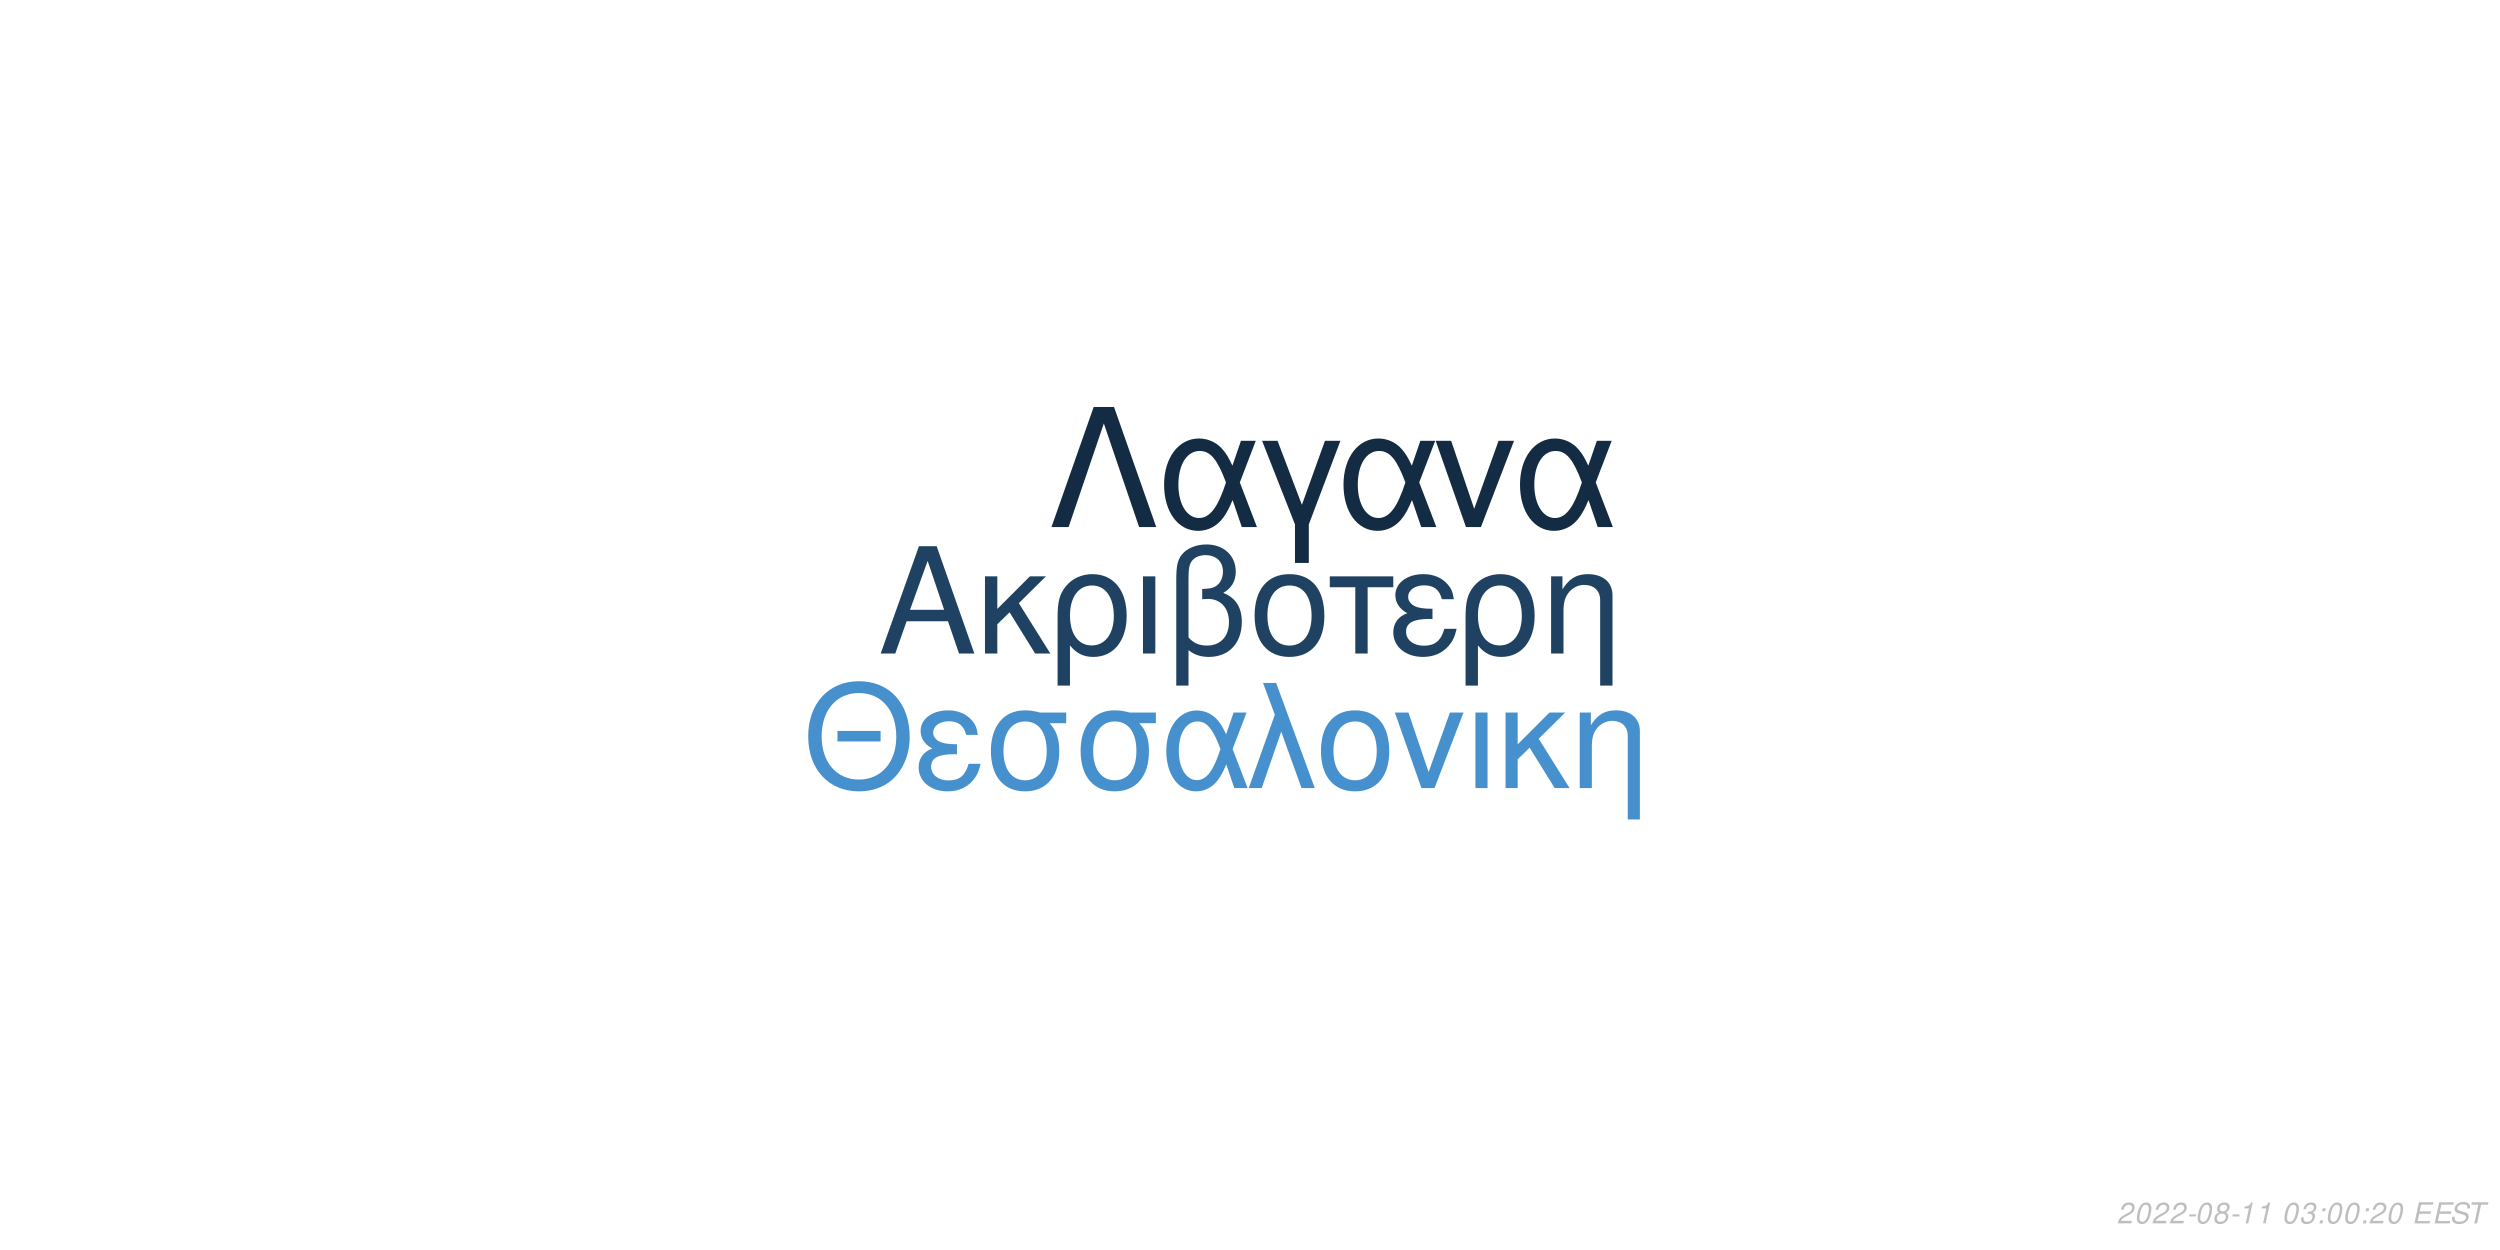
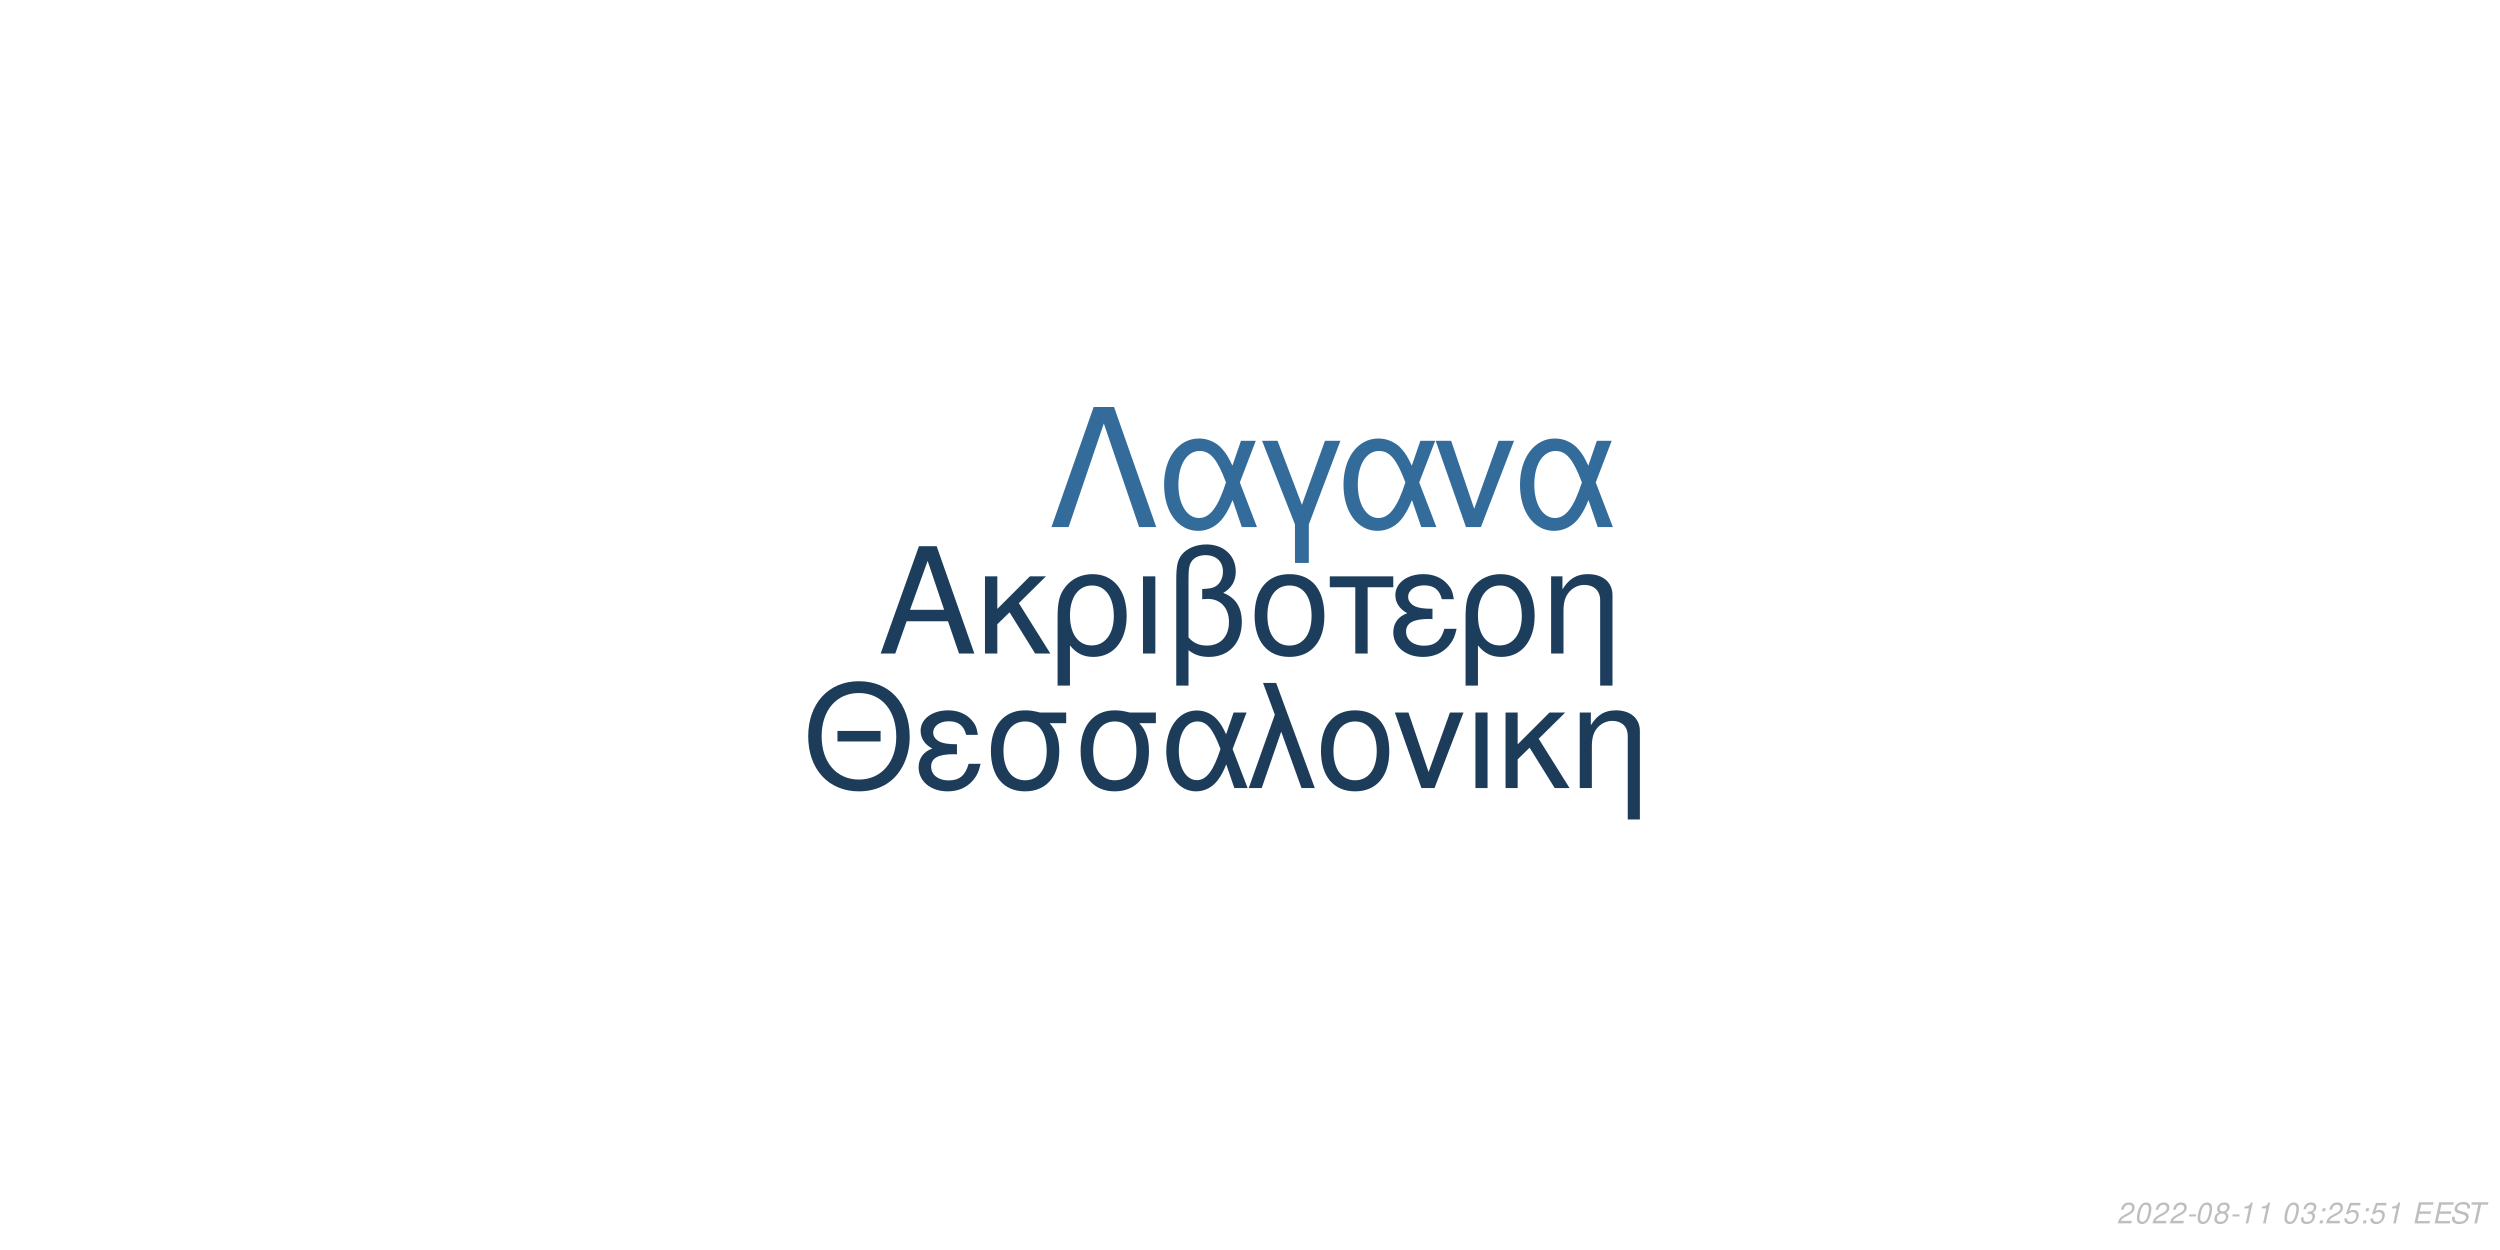
<svg xmlns="http://www.w3.org/2000/svg" xmlns:xlink="http://www.w3.org/1999/xlink" width="864pt" height="432pt" viewBox="0 0 864 432" version="1.1">
  <defs>
    <g>
      <symbol overflow="visible" id="glyph0-0">
        <path style="stroke:none;" d="" />
      </symbol>
      <symbol overflow="visible" id="glyph0-1">
        <path style="stroke:none;" d="M 24.125 -11.141 L 27.938 0 L 33.234 0 L 20.203 -37.094 L 14.094 -37.094 L 0.859 0 L 5.906 0 L 9.828 -11.141 Z M 22.797 -15.109 L 11 -15.109 L 17.094 -32.016 Z M 22.797 -15.109 " />
      </symbol>
      <symbol overflow="visible" id="glyph0-2">
        <path style="stroke:none;" d="M 7.172 -15.422 L 7.172 -26.672 L 2.906 -26.672 L 2.906 0 L 7.172 0 L 7.172 -10.125 L 11.406 -14.25 L 20.25 0 L 25.5 0 L 14.609 -17.406 L 23.969 -26.672 L 18.422 -26.672 Z M 7.172 -15.422 " />
      </symbol>
      <symbol overflow="visible" id="glyph0-3">
        <path style="stroke:none;" d="M 3 11.094 L 7.281 11.094 L 7.281 -2.797 C 9.516 -0.047 11.953 1.172 15.375 1.172 C 22.344 1.172 26.875 -4.422 26.875 -13.031 C 26.875 -21.891 22.297 -27.438 15.062 -27.438 C 11.297 -27.438 7.984 -25.906 5.797 -23.156 C 3.672 -20.516 3 -17.969 3 -12.359 Z M 14.906 -23.516 C 19.547 -23.516 22.438 -19.438 22.438 -12.922 C 22.438 -6.812 19.391 -2.797 14.812 -2.797 C 10.172 -2.797 7.281 -6.766 7.281 -13.125 C 7.281 -19.484 10.234 -23.516 14.906 -23.516 Z M 14.906 -23.516 " />
      </symbol>
      <symbol overflow="visible" id="glyph0-4">
        <path style="stroke:none;" d="M 3.516 0 L 7.781 0 L 7.781 -26.672 L 3.516 -26.672 Z M 3.516 0 " />
      </symbol>
      <symbol overflow="visible" id="glyph0-5">
        <path style="stroke:none;" d="M 4.016 11.094 L 8.25 11.094 L 8.25 -1.172 C 10.172 0.406 12.422 1.172 15.312 1.172 C 22.188 1.172 26.672 -3.609 26.672 -10.891 C 26.672 -15.984 24.578 -19.234 20.25 -20.969 C 23.109 -22.547 24.578 -25.031 24.578 -28.344 C 24.578 -33.844 20.406 -37.703 14.453 -37.703 C 10.938 -37.703 7.734 -36.391 6 -34.25 C 4.484 -32.422 4.016 -30.328 4.016 -25.391 Z M 8.25 -25.656 C 8.25 -29.359 8.5 -30.844 9.469 -32.062 C 10.375 -33.281 12.156 -34 14.094 -34 C 17.812 -34 20.156 -31.812 20.156 -28.297 C 20.156 -25.953 18.984 -23.812 17.297 -23.047 C 16.281 -22.547 15.469 -22.438 12.984 -22.297 L 12.984 -18.781 C 13.734 -18.828 14.344 -18.875 14.969 -18.875 C 19.344 -18.875 22.234 -15.719 22.234 -10.891 C 22.234 -5.906 19.281 -2.75 14.656 -2.75 C 11.953 -2.75 9.922 -3.609 8.25 -5.594 Z M 8.25 -25.656 " />
      </symbol>
      <symbol overflow="visible" id="glyph0-6">
        <path style="stroke:none;" d="M 14.094 -27.438 C 6.562 -27.438 2.094 -22.094 2.094 -13.125 C 2.094 -4.125 6.562 1.172 14.141 1.172 C 21.672 1.172 26.203 -4.172 26.203 -12.922 C 26.203 -22.188 21.828 -27.438 14.094 -27.438 Z M 14.141 -23.516 C 18.938 -23.516 21.781 -19.594 21.781 -12.984 C 21.781 -6.672 18.828 -2.75 14.141 -2.75 C 9.422 -2.75 6.516 -6.672 6.516 -13.125 C 6.516 -19.594 9.422 -23.516 14.141 -23.516 Z M 14.141 -23.516 " />
      </symbol>
      <symbol overflow="visible" id="glyph0-7">
        <path style="stroke:none;" d="M 7.891 0 L 12.156 0 L 12.156 -22.906 L 21.016 -22.906 L 21.016 -26.672 L -0.922 -26.672 L -0.922 -22.906 L 7.891 -22.906 Z M 7.891 0 " />
      </symbol>
      <symbol overflow="visible" id="glyph0-8">
        <path style="stroke:none;" d="M 14.562 -15.469 C 11.344 -15.469 9.562 -15.781 8.297 -16.438 C 6.922 -17.203 6.156 -18.328 6.156 -19.547 C 6.156 -21.891 8.453 -23.562 11.656 -23.562 C 15.062 -23.562 16.953 -22.094 17.812 -18.781 L 21.938 -18.781 C 21.578 -21.266 21.062 -22.5 19.797 -23.922 C 17.812 -26.203 14.906 -27.438 11.453 -27.438 C 5.797 -27.438 1.734 -24.375 1.734 -20.203 C 1.734 -17.609 3.156 -15.375 5.859 -13.938 C 2.797 -12.875 1.016 -10.484 1.016 -7.328 C 1.016 -2.391 5.297 1.172 11.25 1.172 C 14.969 1.172 17.906 -0.109 20.156 -2.641 C 21.578 -4.328 22.297 -5.797 22.906 -8.547 L 18.672 -8.547 C 17.5 -4.422 15.422 -2.703 11.609 -2.703 C 7.938 -2.703 5.438 -4.688 5.438 -7.578 C 5.438 -10.578 7.938 -11.953 13.484 -11.953 C 13.641 -11.953 14.094 -11.953 14.562 -11.906 Z M 14.562 -15.469 " />
      </symbol>
      <symbol overflow="visible" id="glyph0-9">
        <path style="stroke:none;" d="M 3.562 -26.672 L 3.562 0 L 7.844 0 L 7.844 -14.703 C 7.844 -17.906 8.5 -19.891 10.031 -21.531 C 11.406 -22.953 13.188 -23.719 15.062 -23.719 C 18.375 -23.719 20.516 -21.672 20.516 -18.469 L 20.516 11.094 L 24.781 11.094 L 24.781 -20.156 C 24.781 -24.578 21.469 -27.438 16.328 -27.438 C 12.359 -27.438 9.828 -25.906 7.484 -22.188 L 7.484 -26.672 Z M 3.562 -26.672 " />
      </symbol>
      <symbol overflow="visible" id="glyph1-0">
        <path style="stroke:none;" d="" />
      </symbol>
      <symbol overflow="visible" id="glyph1-1">
        <path style="stroke:none;" d="M 26.859 -19.734 L 11.953 -19.734 L 11.953 -16.094 L 26.859 -16.094 Z M 19.328 -36.922 C 8.922 -36.922 1.844 -29.25 1.844 -17.891 C 1.844 -6.484 8.875 1.141 19.391 1.141 C 23.812 1.141 27.703 -0.203 30.641 -2.688 C 34.578 -6.031 36.922 -11.656 36.922 -17.594 C 36.922 -29.297 30 -36.922 19.328 -36.922 Z M 19.328 -32.844 C 27.203 -32.844 32.281 -26.906 32.281 -17.688 C 32.281 -8.922 27.062 -2.938 19.391 -2.938 C 11.609 -2.938 6.484 -8.922 6.484 -17.891 C 6.484 -26.859 11.609 -32.844 19.328 -32.844 Z M 19.328 -32.844 " />
      </symbol>
      <symbol overflow="visible" id="glyph1-2">
        <path style="stroke:none;" d="M 14.25 -15.141 C 11.109 -15.141 9.375 -15.453 8.125 -16.094 C 6.781 -16.844 6.031 -17.938 6.031 -19.141 C 6.031 -21.422 8.266 -23.078 11.406 -23.078 C 14.75 -23.078 16.594 -21.625 17.438 -18.391 L 21.469 -18.391 C 21.125 -20.828 20.625 -22.031 19.391 -23.422 C 17.438 -25.656 14.594 -26.859 11.219 -26.859 C 5.688 -26.859 1.688 -23.875 1.688 -19.781 C 1.688 -17.234 3.094 -15.047 5.734 -13.656 C 2.734 -12.609 1 -10.266 1 -7.172 C 1 -2.344 5.188 1.141 11.016 1.141 C 14.656 1.141 17.547 -0.094 19.734 -2.594 C 21.125 -4.234 21.828 -5.688 22.422 -8.375 L 18.281 -8.375 C 17.141 -4.328 15.094 -2.641 11.359 -2.641 C 7.766 -2.641 5.328 -4.578 5.328 -7.422 C 5.328 -10.359 7.766 -11.703 13.203 -11.703 C 13.359 -11.703 13.797 -11.703 14.25 -11.656 Z M 14.25 -15.141 " />
      </symbol>
      <symbol overflow="visible" id="glyph1-3">
        <path style="stroke:none;" d="M 29 -26.109 L 19.938 -26.109 C 17.594 -26.703 16.438 -26.859 14.703 -26.859 C 7.469 -26.859 2.984 -21.469 2.984 -12.859 C 2.984 -4.031 7.375 1.141 14.797 1.141 C 22.172 1.141 26.609 -4.078 26.609 -12.656 C 26.609 -17.047 25.656 -19.828 23.266 -22.422 L 29 -22.422 Z M 14.797 -23.016 C 19.531 -23.016 22.266 -19.234 22.266 -12.75 C 22.266 -6.531 19.438 -2.688 14.797 -2.688 C 10.172 -2.688 7.328 -6.531 7.328 -12.859 C 7.328 -19.188 10.172 -23.016 14.797 -23.016 Z M 14.797 -23.016 " />
      </symbol>
      <symbol overflow="visible" id="glyph1-4">
        <path style="stroke:none;" d="M 29.344 -26.109 L 24.859 -26.109 L 22.266 -18.578 C 21.125 -21.031 20.484 -22.125 19.328 -23.469 C 17.547 -25.609 14.906 -26.812 12.156 -26.812 C 5.984 -26.812 1.594 -20.984 1.594 -12.812 C 1.594 -4.578 5.828 1.141 11.906 1.141 C 14.953 1.141 17.734 -0.344 19.625 -3.047 C 20.672 -4.531 21.281 -5.688 22.328 -8.172 L 25.109 0 L 29.703 0 L 24.516 -13.5 Z M 20.328 -13.5 C 17.891 -5.922 15.453 -2.734 12.156 -2.734 C 8.516 -2.734 5.922 -6.922 5.922 -12.812 C 5.922 -18.938 8.516 -23.016 12.359 -23.016 C 15.594 -23.016 17.688 -20.531 20.328 -13.5 Z M 20.328 -13.5 " />
      </symbol>
      <symbol overflow="visible" id="glyph1-5">
        <path style="stroke:none;" d="M 1.094 0 L 5.578 0 L 12.312 -19.484 L 19.328 0 L 23.922 0 L 10.562 -36.328 L 6.031 -36.328 L 10.109 -25.359 Z M 1.094 0 " />
      </symbol>
      <symbol overflow="visible" id="glyph1-6">
        <path style="stroke:none;" d="M 13.797 -26.859 C 6.422 -26.859 2.047 -21.625 2.047 -12.859 C 2.047 -4.031 6.422 1.141 13.859 1.141 C 21.234 1.141 25.656 -4.078 25.656 -12.656 C 25.656 -21.719 21.375 -26.859 13.797 -26.859 Z M 13.859 -23.016 C 18.531 -23.016 21.328 -19.188 21.328 -12.703 C 21.328 -6.531 18.438 -2.688 13.859 -2.688 C 9.219 -2.688 6.375 -6.531 6.375 -12.859 C 6.375 -19.188 9.219 -23.016 13.859 -23.016 Z M 13.859 -23.016 " />
      </symbol>
      <symbol overflow="visible" id="glyph1-7">
        <path style="stroke:none;" d="M 14.297 0 L 24.312 -26.109 L 19.625 -26.109 L 12.25 -5.531 L 5.281 -26.109 L 0.594 -26.109 L 9.766 0 Z M 14.297 0 " />
      </symbol>
      <symbol overflow="visible" id="glyph1-8">
        <path style="stroke:none;" d="M 3.438 0 L 7.625 0 L 7.625 -26.109 L 3.438 -26.109 Z M 3.438 0 " />
      </symbol>
      <symbol overflow="visible" id="glyph1-9">
        <path style="stroke:none;" d="M 7.031 -15.094 L 7.031 -26.109 L 2.844 -26.109 L 2.844 0 L 7.031 0 L 7.031 -9.922 L 11.156 -13.953 L 19.828 0 L 24.969 0 L 14.297 -17.047 L 23.469 -26.109 L 18.031 -26.109 Z M 7.031 -15.094 " />
      </symbol>
      <symbol overflow="visible" id="glyph1-10">
        <path style="stroke:none;" d="M 3.484 -26.109 L 3.484 0 L 7.672 0 L 7.672 -14.406 C 7.672 -17.547 8.328 -19.484 9.812 -21.078 C 11.156 -22.469 12.906 -23.219 14.75 -23.219 C 17.984 -23.219 20.078 -21.234 20.078 -18.094 L 20.078 10.859 L 24.266 10.859 L 24.266 -19.734 C 24.266 -24.062 21.031 -26.859 16 -26.859 C 12.109 -26.859 9.609 -25.359 7.328 -21.719 L 7.328 -26.109 Z M 3.484 -26.109 " />
      </symbol>
      <symbol overflow="visible" id="glyph2-0">
        <path style="stroke:none;" d="" />
      </symbol>
      <symbol overflow="visible" id="glyph2-1">
        <path style="stroke:none;" d="M 22.531 -41.484 L 15.484 -41.484 L 0.906 0 L 6.828 0 L 19 -35.797 L 31.188 0 L 37.109 0 Z M 22.531 -41.484 " />
      </symbol>
      <symbol overflow="visible" id="glyph2-2">
        <path style="stroke:none;" d="M 33.516 -29.812 L 28.391 -29.812 L 25.438 -21.219 C 24.125 -24.016 23.391 -25.266 22.078 -26.797 C 20.031 -29.25 17.016 -30.609 13.891 -30.609 C 6.828 -30.609 1.828 -23.953 1.828 -14.625 C 1.828 -5.234 6.656 1.312 13.594 1.312 C 17.078 1.312 20.266 -0.391 22.422 -3.469 C 23.609 -5.172 24.297 -6.484 25.5 -9.328 L 28.688 0 L 33.922 0 L 28 -15.422 Z M 23.219 -15.422 C 20.422 -6.766 17.641 -3.125 13.891 -3.125 C 9.734 -3.125 6.766 -7.906 6.766 -14.625 C 6.766 -21.625 9.734 -26.297 14.109 -26.297 C 17.812 -26.297 20.203 -23.453 23.219 -15.422 Z M 23.219 -15.422 " />
      </symbol>
      <symbol overflow="visible" id="glyph2-3">
        <path style="stroke:none;" d="M 12.062 12.406 L 16.844 12.406 L 16.844 -0.906 L 27.766 -29.812 L 22.422 -29.812 L 14.453 -7.688 L 6.031 -29.812 L 0.688 -29.812 L 12.062 -0.906 Z M 12.062 12.406 " />
      </symbol>
      <symbol overflow="visible" id="glyph2-4">
        <path style="stroke:none;" d="M 16.328 0 L 27.766 -29.812 L 22.422 -29.812 L 14 -6.312 L 6.031 -29.812 L 0.688 -29.812 L 11.156 0 Z M 16.328 0 " />
      </symbol>
      <symbol overflow="visible" id="glyph3-0">
        <path style="stroke:none;" d="" />
      </symbol>
      <symbol overflow="visible" id="glyph3-1">
        <path style="stroke:none;" d="M 5.234 -0.875 L 1.469 -0.875 C 1.641 -1.375 2.203 -1.891 3.109 -2.344 L 4.234 -2.938 C 5.562 -3.625 6.219 -4.469 6.219 -5.484 C 6.219 -5.938 6.062 -6.359 5.797 -6.656 C 5.469 -7.047 4.984 -7.234 4.312 -7.234 C 2.766 -7.234 1.891 -6.453 1.484 -4.734 L 2.375 -4.734 C 2.484 -5.188 2.609 -5.484 2.797 -5.75 C 3.094 -6.203 3.609 -6.453 4.188 -6.453 C 4.891 -6.453 5.344 -6.031 5.344 -5.375 C 5.344 -4.703 4.859 -4.094 4.016 -3.656 L 2.984 -3.125 C 1.234 -2.188 0.797 -1.656 0.344 -0.016 L 5.047 -0.016 Z M 5.234 -0.875 " />
      </symbol>
      <symbol overflow="visible" id="glyph3-2">
        <path style="stroke:none;" d="M 4.203 -7.234 C 3.375 -7.234 2.688 -6.812 2.125 -5.984 C 1.484 -5.047 0.984 -3.188 0.984 -1.734 C 0.984 -1.109 1.172 -0.562 1.484 -0.266 C 1.797 0.047 2.281 0.234 2.766 0.234 C 3.625 0.234 4.281 -0.156 4.859 -1.016 C 5.516 -1.953 6 -3.797 6 -5.266 C 6 -6.5 5.328 -7.234 4.203 -7.234 Z M 4.094 -6.453 C 4.734 -6.453 5.125 -5.984 5.125 -5.156 C 5.125 -4.203 4.781 -2.625 4.406 -1.812 C 3.984 -0.938 3.516 -0.547 2.875 -0.547 C 2.25 -0.547 1.875 -1.031 1.875 -1.828 C 1.875 -2.797 2.203 -4.344 2.594 -5.203 C 2.984 -6.047 3.453 -6.453 4.094 -6.453 Z M 4.094 -6.453 " />
      </symbol>
      <symbol overflow="visible" id="glyph3-3">
        <path style="stroke:none;" d="M 3.516 -3.125 L 1.125 -3.125 L 0.969 -2.406 L 3.359 -2.406 Z M 3.516 -3.125 " />
      </symbol>
      <symbol overflow="visible" id="glyph3-4">
        <path style="stroke:none;" d="M 4.766 -3.797 C 5.078 -3.969 5.234 -4.078 5.438 -4.234 C 5.812 -4.594 6.062 -5.172 6.062 -5.734 C 6.062 -6.625 5.344 -7.234 4.266 -7.234 C 2.812 -7.234 1.703 -6.219 1.703 -4.875 C 1.703 -4.406 1.875 -4.125 2.359 -3.812 C 1.297 -3.312 0.75 -2.516 0.75 -1.469 C 0.75 -0.438 1.547 0.234 2.812 0.234 C 3.656 0.234 4.359 -0.094 4.938 -0.734 C 5.359 -1.234 5.609 -1.859 5.609 -2.438 C 5.609 -3.047 5.312 -3.516 4.766 -3.797 Z M 4.109 -6.453 C 4.797 -6.453 5.188 -6.125 5.188 -5.578 C 5.188 -5.266 5.062 -4.922 4.859 -4.672 C 4.562 -4.312 4.188 -4.156 3.656 -4.156 C 2.984 -4.156 2.594 -4.453 2.594 -4.984 C 2.594 -5.859 3.203 -6.453 4.109 -6.453 Z M 3.453 -3.406 C 4.234 -3.406 4.734 -2.984 4.734 -2.312 C 4.734 -1.312 3.922 -0.547 2.875 -0.547 C 2.125 -0.547 1.625 -0.969 1.625 -1.625 C 1.625 -2.609 2.438 -3.406 3.453 -3.406 Z M 3.453 -3.406 " />
      </symbol>
      <symbol overflow="visible" id="glyph3-5">
        <path style="stroke:none;" d="M 3.703 -5.188 L 2.594 0 L 3.469 0 L 5.016 -7.234 L 4.438 -7.234 C 3.906 -6.156 3.688 -6.016 2.234 -5.812 L 2.109 -5.188 Z M 3.703 -5.188 " />
      </symbol>
      <symbol overflow="visible" id="glyph3-6">
        <path style="stroke:none;" d="" />
      </symbol>
      <symbol overflow="visible" id="glyph3-7">
        <path style="stroke:none;" d="M 2.922 -3.312 C 3.125 -3.344 3.234 -3.344 3.375 -3.344 C 4.203 -3.344 4.688 -3 4.688 -2.406 C 4.688 -1.312 3.906 -0.547 2.781 -0.547 C 2.047 -0.547 1.594 -0.938 1.594 -1.562 C 1.594 -1.719 1.609 -1.844 1.656 -2.094 L 0.766 -2.094 C 0.734 -1.797 0.719 -1.641 0.719 -1.469 C 0.719 -0.375 1.406 0.234 2.641 0.234 C 3.547 0.234 4.297 -0.078 4.812 -0.656 C 5.266 -1.156 5.562 -1.875 5.562 -2.547 C 5.562 -3.125 5.344 -3.453 4.797 -3.734 C 5.641 -4.234 6.016 -4.844 6.016 -5.734 C 6.016 -6.656 5.312 -7.234 4.203 -7.234 C 3.375 -7.234 2.672 -6.938 2.188 -6.375 C 1.891 -6.031 1.703 -5.641 1.516 -4.906 L 2.391 -4.906 C 2.5 -5.359 2.594 -5.594 2.734 -5.812 C 3.047 -6.234 3.516 -6.453 4.078 -6.453 C 4.734 -6.453 5.141 -6.125 5.141 -5.578 C 5.141 -5.188 5.016 -4.797 4.797 -4.547 C 4.516 -4.234 4 -4.062 3.266 -4.062 L 3.078 -4.062 Z M 2.922 -3.312 " />
      </symbol>
      <symbol overflow="visible" id="glyph3-8">
        <path style="stroke:none;" d="M 2.359 -1.031 L 1.312 -1.031 L 1.094 0 L 2.141 0 Z M 3.266 -5.234 L 2.219 -5.234 L 2 -4.203 L 3.047 -4.203 Z M 3.266 -5.234 " />
      </symbol>
      <symbol overflow="visible" id="glyph3-9">
+         <path style="stroke:none;" d="M 6.297 -7.094 L 2.594 -7.094 L 1.234 -3.234 L 2.047 -3.234 C 2.656 -3.766 2.938 -3.906 3.531 -3.906 C 4.328 -3.906 4.797 -3.453 4.797 -2.688 C 4.797 -1.438 3.969 -0.547 2.828 -0.547 C 2.031 -0.547 1.609 -0.938 1.578 -1.734 L 0.703 -1.734 L 0.703 -1.516 C 0.703 -0.938 0.844 -0.547 1.188 -0.266 C 1.562 0.062 2.078 0.234 2.703 0.234 C 3.656 0.234 4.391 -0.156 4.984 -0.922 C 5.422 -1.5 5.672 -2.234 5.672 -2.953 C 5.672 -4 4.938 -4.672 3.812 -4.672 C 3.328 -4.672 2.906 -4.547 2.406 -4.234 L 3.109 -6.219 L 6.109 -6.219 Z M 6.297 -7.094 " />
+       </symbol>
+       <symbol overflow="visible" id="glyph3-10">
        <path style="stroke:none;" d="M 2.547 -3.312 L 6.5 -3.312 L 6.688 -4.141 L 2.719 -4.141 L 3.219 -6.469 L 7.344 -6.469 L 7.516 -7.297 L 2.453 -7.297 L 0.906 0 L 6.125 0 L 6.297 -0.812 L 2.016 -0.812 Z M 2.547 -3.312 " />
      </symbol>
-       <symbol overflow="visible" id="glyph3-10">
+       <symbol overflow="visible" id="glyph3-11">
        <path style="stroke:none;" d="M 7.062 -5.156 C 7.125 -5.438 7.141 -5.562 7.141 -5.703 C 7.141 -6.156 6.938 -6.594 6.594 -6.891 C 6.188 -7.25 5.656 -7.406 4.875 -7.406 C 3.844 -7.406 3.047 -7.125 2.5 -6.562 C 2.094 -6.141 1.781 -5.438 1.781 -4.922 C 1.781 -4.297 2.219 -3.766 2.891 -3.562 L 4.594 -3.094 C 5.406 -2.859 5.734 -2.578 5.734 -2.094 C 5.734 -1.781 5.547 -1.406 5.266 -1.141 C 4.844 -0.766 4.266 -0.578 3.453 -0.578 C 2.328 -0.578 1.812 -0.984 1.812 -1.906 C 1.812 -2.047 1.812 -2.125 1.844 -2.312 L 0.984 -2.312 C 0.906 -2.062 0.891 -1.906 0.891 -1.688 C 0.891 -0.484 1.797 0.234 3.297 0.234 C 4.359 0.234 5.234 -0.062 5.812 -0.609 C 6.344 -1.078 6.688 -1.797 6.688 -2.375 C 6.688 -2.641 6.609 -2.906 6.453 -3.156 C 6.234 -3.5 5.938 -3.703 5.469 -3.828 L 3.75 -4.312 C 2.984 -4.547 2.734 -4.734 2.734 -5.188 C 2.734 -5.547 2.875 -5.844 3.188 -6.109 C 3.547 -6.438 4.031 -6.594 4.703 -6.594 C 5.266 -6.594 5.688 -6.484 5.906 -6.297 C 6.094 -6.125 6.219 -5.797 6.219 -5.516 C 6.219 -5.422 6.203 -5.344 6.188 -5.156 Z M 7.062 -5.156 " />
      </symbol>
-       <symbol overflow="visible" id="glyph3-11">
+       <symbol overflow="visible" id="glyph3-12">
        <path style="stroke:none;" d="M 4.938 -6.469 L 7.312 -6.469 L 7.484 -7.297 L 1.75 -7.297 L 1.578 -6.469 L 3.984 -6.469 L 2.609 0 L 3.547 0 Z M 4.938 -6.469 " />
      </symbol>
    </g>
  </defs>
  <g id="surface1">
    <rect x="0" y="0" width="864" height="432" style="fill:rgb(100%,100%,100%);fill-opacity:1;stroke:none;" />
-     <g style="fill:rgb(12.157%,25.882%,38.431%);fill-opacity:1;">
+     <g style="fill:rgb(10.98%,23.922%,36.078%);fill-opacity:1;">
      <use xlink:href="#glyph0-1" x="303.5" y="225.861" />
      <use xlink:href="#glyph0-2" x="337.5" y="225.861" />
      <use xlink:href="#glyph0-3" x="362.5" y="225.861" />
      <use xlink:href="#glyph0-4" x="391.5" y="225.861" />
      <use xlink:href="#glyph0-5" x="402.5" y="225.861" />
      <use xlink:href="#glyph0-6" x="431.5" y="225.861" />
      <use xlink:href="#glyph0-7" x="460.5" y="225.861" />
      <use xlink:href="#glyph0-8" x="480.5" y="225.861" />
      <use xlink:href="#glyph0-3" x="503.5" y="225.861" />
      <use xlink:href="#glyph0-9" x="532.5" y="225.861" />
    </g>
-     <g style="fill:rgb(27.451%,56.863%,80.392%);fill-opacity:1;">
+     <g style="fill:rgb(10.98%,23.529%,35.294%);fill-opacity:1;">
      <use xlink:href="#glyph1-1" x="277.473" y="272.354" />
      <use xlink:href="#glyph1-2" x="316.473" y="272.354" />
      <use xlink:href="#glyph1-3" x="339.473" y="272.354" />
      <use xlink:href="#glyph1-3" x="370.473" y="272.354" />
      <use xlink:href="#glyph1-4" x="401.473" y="272.354" />
      <use xlink:href="#glyph1-5" x="430.473" y="272.354" />
      <use xlink:href="#glyph1-6" x="454.473" y="272.354" />
      <use xlink:href="#glyph1-7" x="481.473" y="272.354" />
      <use xlink:href="#glyph1-8" x="506.473" y="272.354" />
      <use xlink:href="#glyph1-9" x="517.473" y="272.354" />
      <use xlink:href="#glyph1-10" x="542.473" y="272.354" />
    </g>
-     <g style="fill:rgb(7.451%,16.863%,26.275%);fill-opacity:1;">
+     <g style="fill:rgb(20%,41.961%,60.392%);fill-opacity:1;">
      <use xlink:href="#glyph2-1" x="362.484" y="182.152" />
      <use xlink:href="#glyph2-2" x="400.484" y="182.152" />
      <use xlink:href="#glyph2-3" x="435.484" y="182.152" />
      <use xlink:href="#glyph2-2" x="462.484" y="182.152" />
      <use xlink:href="#glyph2-4" x="495.484" y="182.152" />
      <use xlink:href="#glyph2-2" x="523.484" y="182.152" />
    </g>
    <g style="fill:rgb(74.51%,74.51%,74.51%);fill-opacity:1;">
      <use xlink:href="#glyph3-1" x="731.52" y="422.81" />
      <use xlink:href="#glyph3-2" x="737.52" y="422.81" />
      <use xlink:href="#glyph3-1" x="743.52" y="422.81" />
      <use xlink:href="#glyph3-1" x="749.52" y="422.81" />
      <use xlink:href="#glyph3-3" x="755.52" y="422.81" />
      <use xlink:href="#glyph3-2" x="758.52" y="422.81" />
      <use xlink:href="#glyph3-4" x="764.52" y="422.81" />
      <use xlink:href="#glyph3-3" x="770.52" y="422.81" />
      <use xlink:href="#glyph3-5" x="773.52" y="422.81" />
      <use xlink:href="#glyph3-5" x="779.52" y="422.81" />
      <use xlink:href="#glyph3-6" x="785.52" y="422.81" />
      <use xlink:href="#glyph3-2" x="788.52" y="422.81" />
      <use xlink:href="#glyph3-7" x="794.52" y="422.81" />
      <use xlink:href="#glyph3-8" x="800.52" y="422.81" />
-       <use xlink:href="#glyph3-2" x="803.52" y="422.81" />
-       <use xlink:href="#glyph3-2" x="809.52" y="422.81" />
+       <use xlink:href="#glyph3-1" x="803.52" y="422.81" />
+       <use xlink:href="#glyph3-9" x="809.52" y="422.81" />
      <use xlink:href="#glyph3-8" x="815.52" y="422.81" />
-       <use xlink:href="#glyph3-1" x="818.52" y="422.81" />
-       <use xlink:href="#glyph3-2" x="824.52" y="422.81" />
+       <use xlink:href="#glyph3-9" x="818.52" y="422.81" />
+       <use xlink:href="#glyph3-5" x="824.52" y="422.81" />
      <use xlink:href="#glyph3-6" x="830.52" y="422.81" />
-       <use xlink:href="#glyph3-9" x="833.52" y="422.81" />
-       <use xlink:href="#glyph3-9" x="840.52" y="422.81" />
-       <use xlink:href="#glyph3-10" x="846.52" y="422.81" />
-       <use xlink:href="#glyph3-11" x="852.52" y="422.81" />
+       <use xlink:href="#glyph3-10" x="833.52" y="422.81" />
+       <use xlink:href="#glyph3-10" x="840.52" y="422.81" />
+       <use xlink:href="#glyph3-11" x="846.52" y="422.81" />
+       <use xlink:href="#glyph3-12" x="852.52" y="422.81" />
    </g>
  </g>
</svg>
